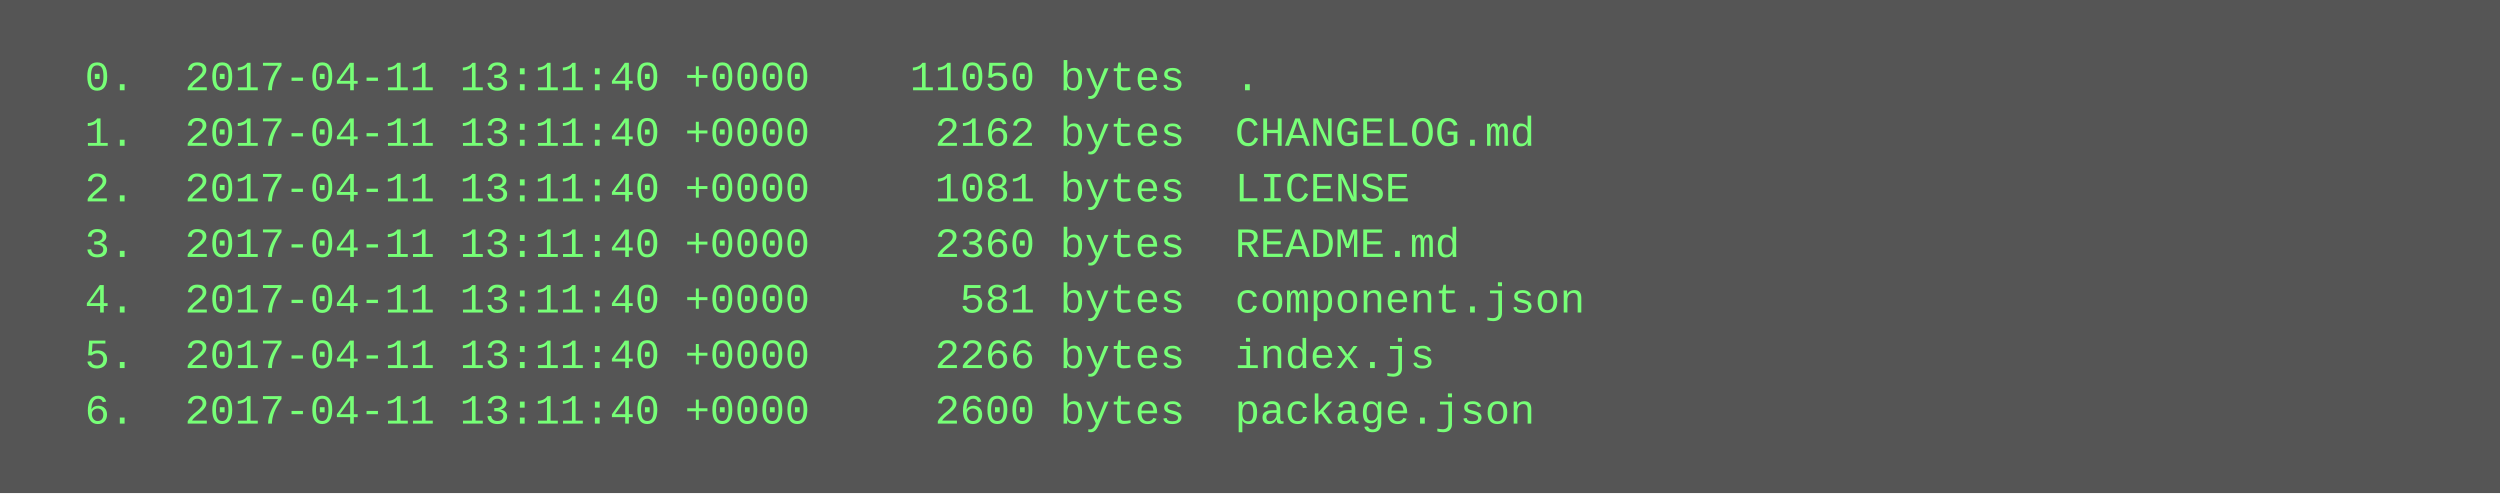
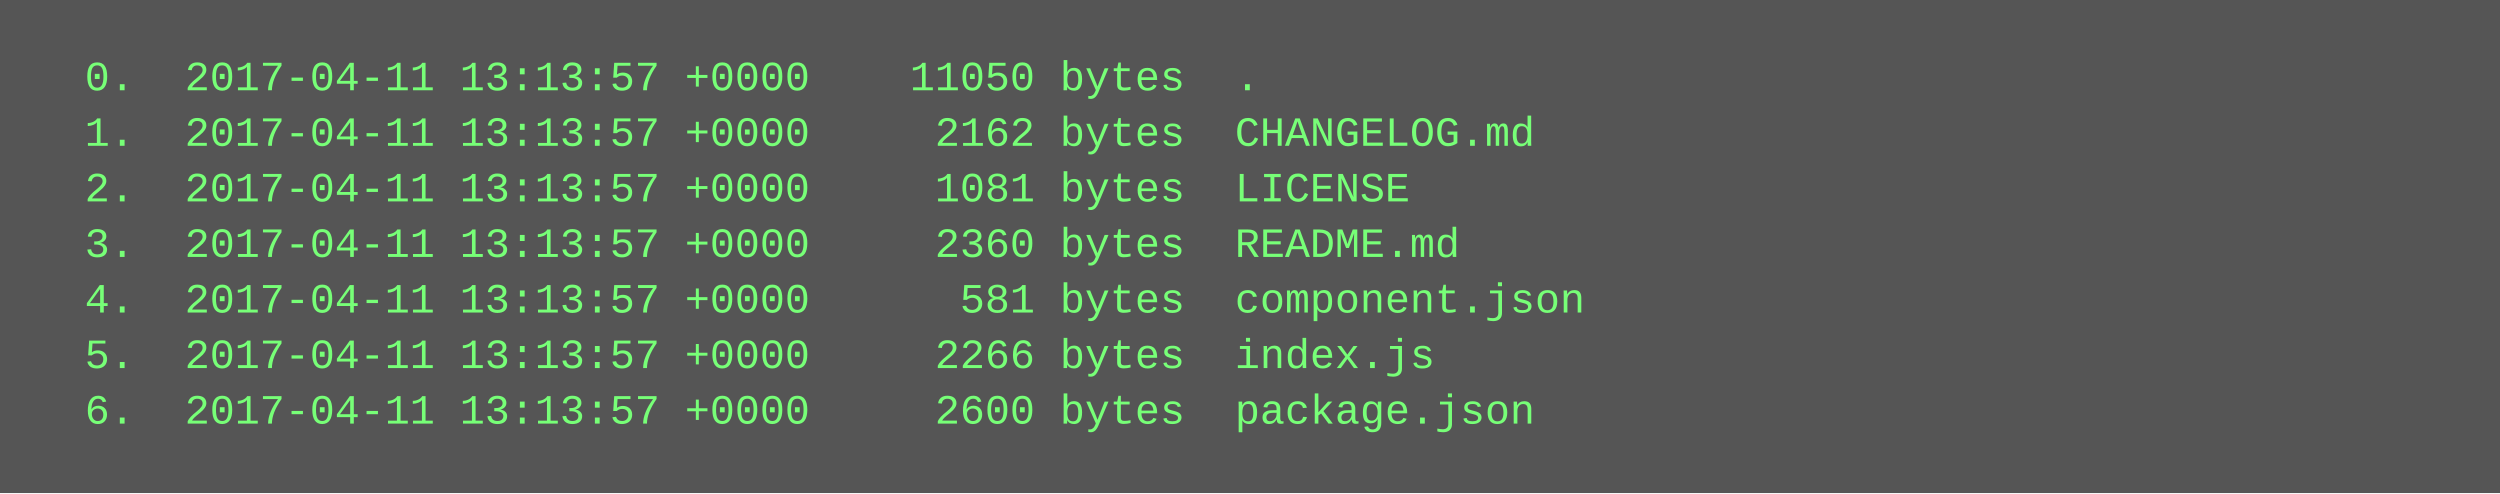
<svg xmlns="http://www.w3.org/2000/svg" height="142" width="720">
  <rect height="142" fill="#555" width="720" />
  <text fill="#7f7" font-family="Courier New" font-size="12" xml:space="preserve">
-     <tspan x="10" y="26">  0.  2017-04-11 13:11:40 +0000    11050 bytes  .</tspan>
-     <tspan x="10" y="42">  1.  2017-04-11 13:11:40 +0000     2162 bytes  CHANGELOG.md</tspan>
-     <tspan x="10" y="58">  2.  2017-04-11 13:11:40 +0000     1081 bytes  LICENSE</tspan>
-     <tspan x="10" y="74">  3.  2017-04-11 13:11:40 +0000     2360 bytes  README.md</tspan>
-     <tspan x="10" y="90">  4.  2017-04-11 13:11:40 +0000      581 bytes  component.json</tspan>
-     <tspan x="10" y="106">  5.  2017-04-11 13:11:40 +0000     2266 bytes  index.js</tspan>
-     <tspan x="10" y="122">  6.  2017-04-11 13:11:40 +0000     2600 bytes  package.json</tspan>
+     <tspan x="10" y="26">  0.  2017-04-11 13:13:57 +0000    11050 bytes  .</tspan>
+     <tspan x="10" y="42">  1.  2017-04-11 13:13:57 +0000     2162 bytes  CHANGELOG.md</tspan>
+     <tspan x="10" y="58">  2.  2017-04-11 13:13:57 +0000     1081 bytes  LICENSE</tspan>
+     <tspan x="10" y="74">  3.  2017-04-11 13:13:57 +0000     2360 bytes  README.md</tspan>
+     <tspan x="10" y="90">  4.  2017-04-11 13:13:57 +0000      581 bytes  component.json</tspan>
+     <tspan x="10" y="106">  5.  2017-04-11 13:13:57 +0000     2266 bytes  index.js</tspan>
+     <tspan x="10" y="122">  6.  2017-04-11 13:13:57 +0000     2600 bytes  package.json</tspan>
  </text>
</svg>
